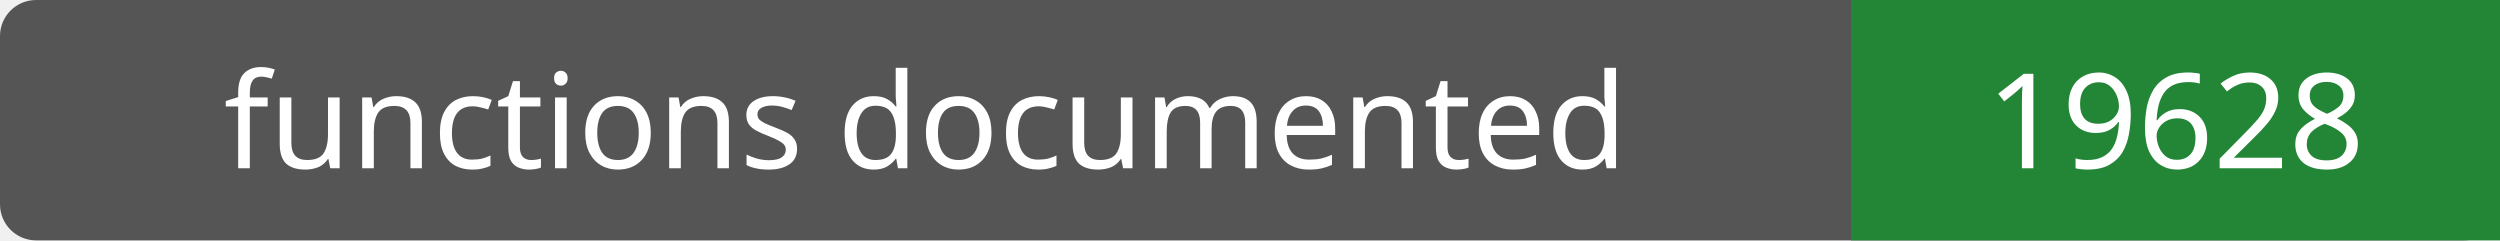
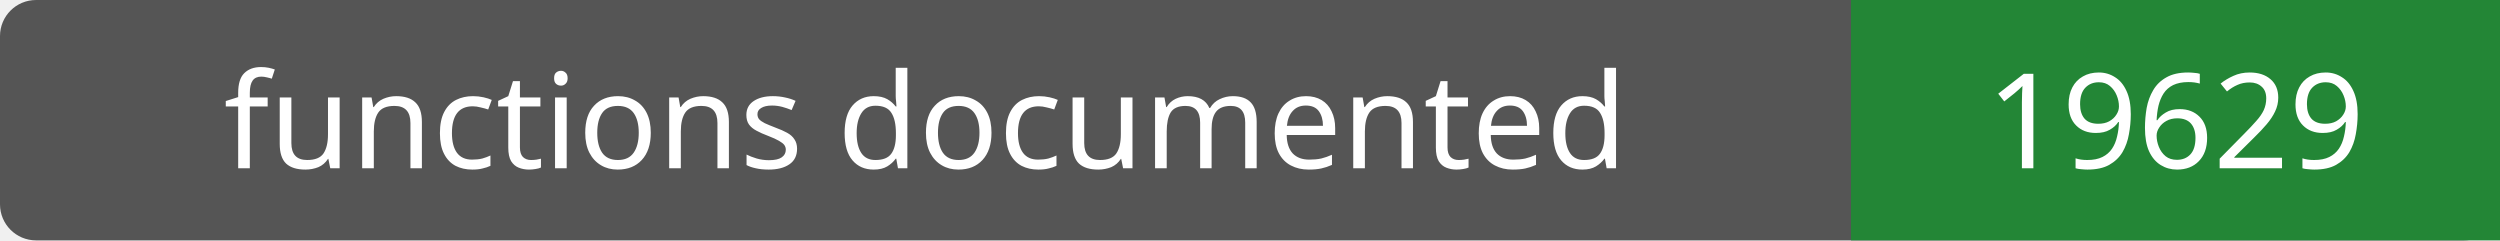
- <svg xmlns="http://www.w3.org/2000/svg" width="208" height="20" role="img" aria-label="functions documented: 19628">
+ <svg xmlns="http://www.w3.org/2000/svg" width="208" height="20" role="img" aria-label="functions documented: 19629">
  <rect width="208" height="20" rx="3" fill="#555" />
  <path fill="#238636" d="M154 0h54v20H154z" />
  <g fill="#fff" text-anchor="middle" font-family="Verdana,sans-serif" font-size="11">
    <text x="77.0" y="14">functions documented</text>
-     <text x="181.0" y="14">19628</text>
+     <text x="181.0" y="14">19629</text>
  </g>
</svg>
